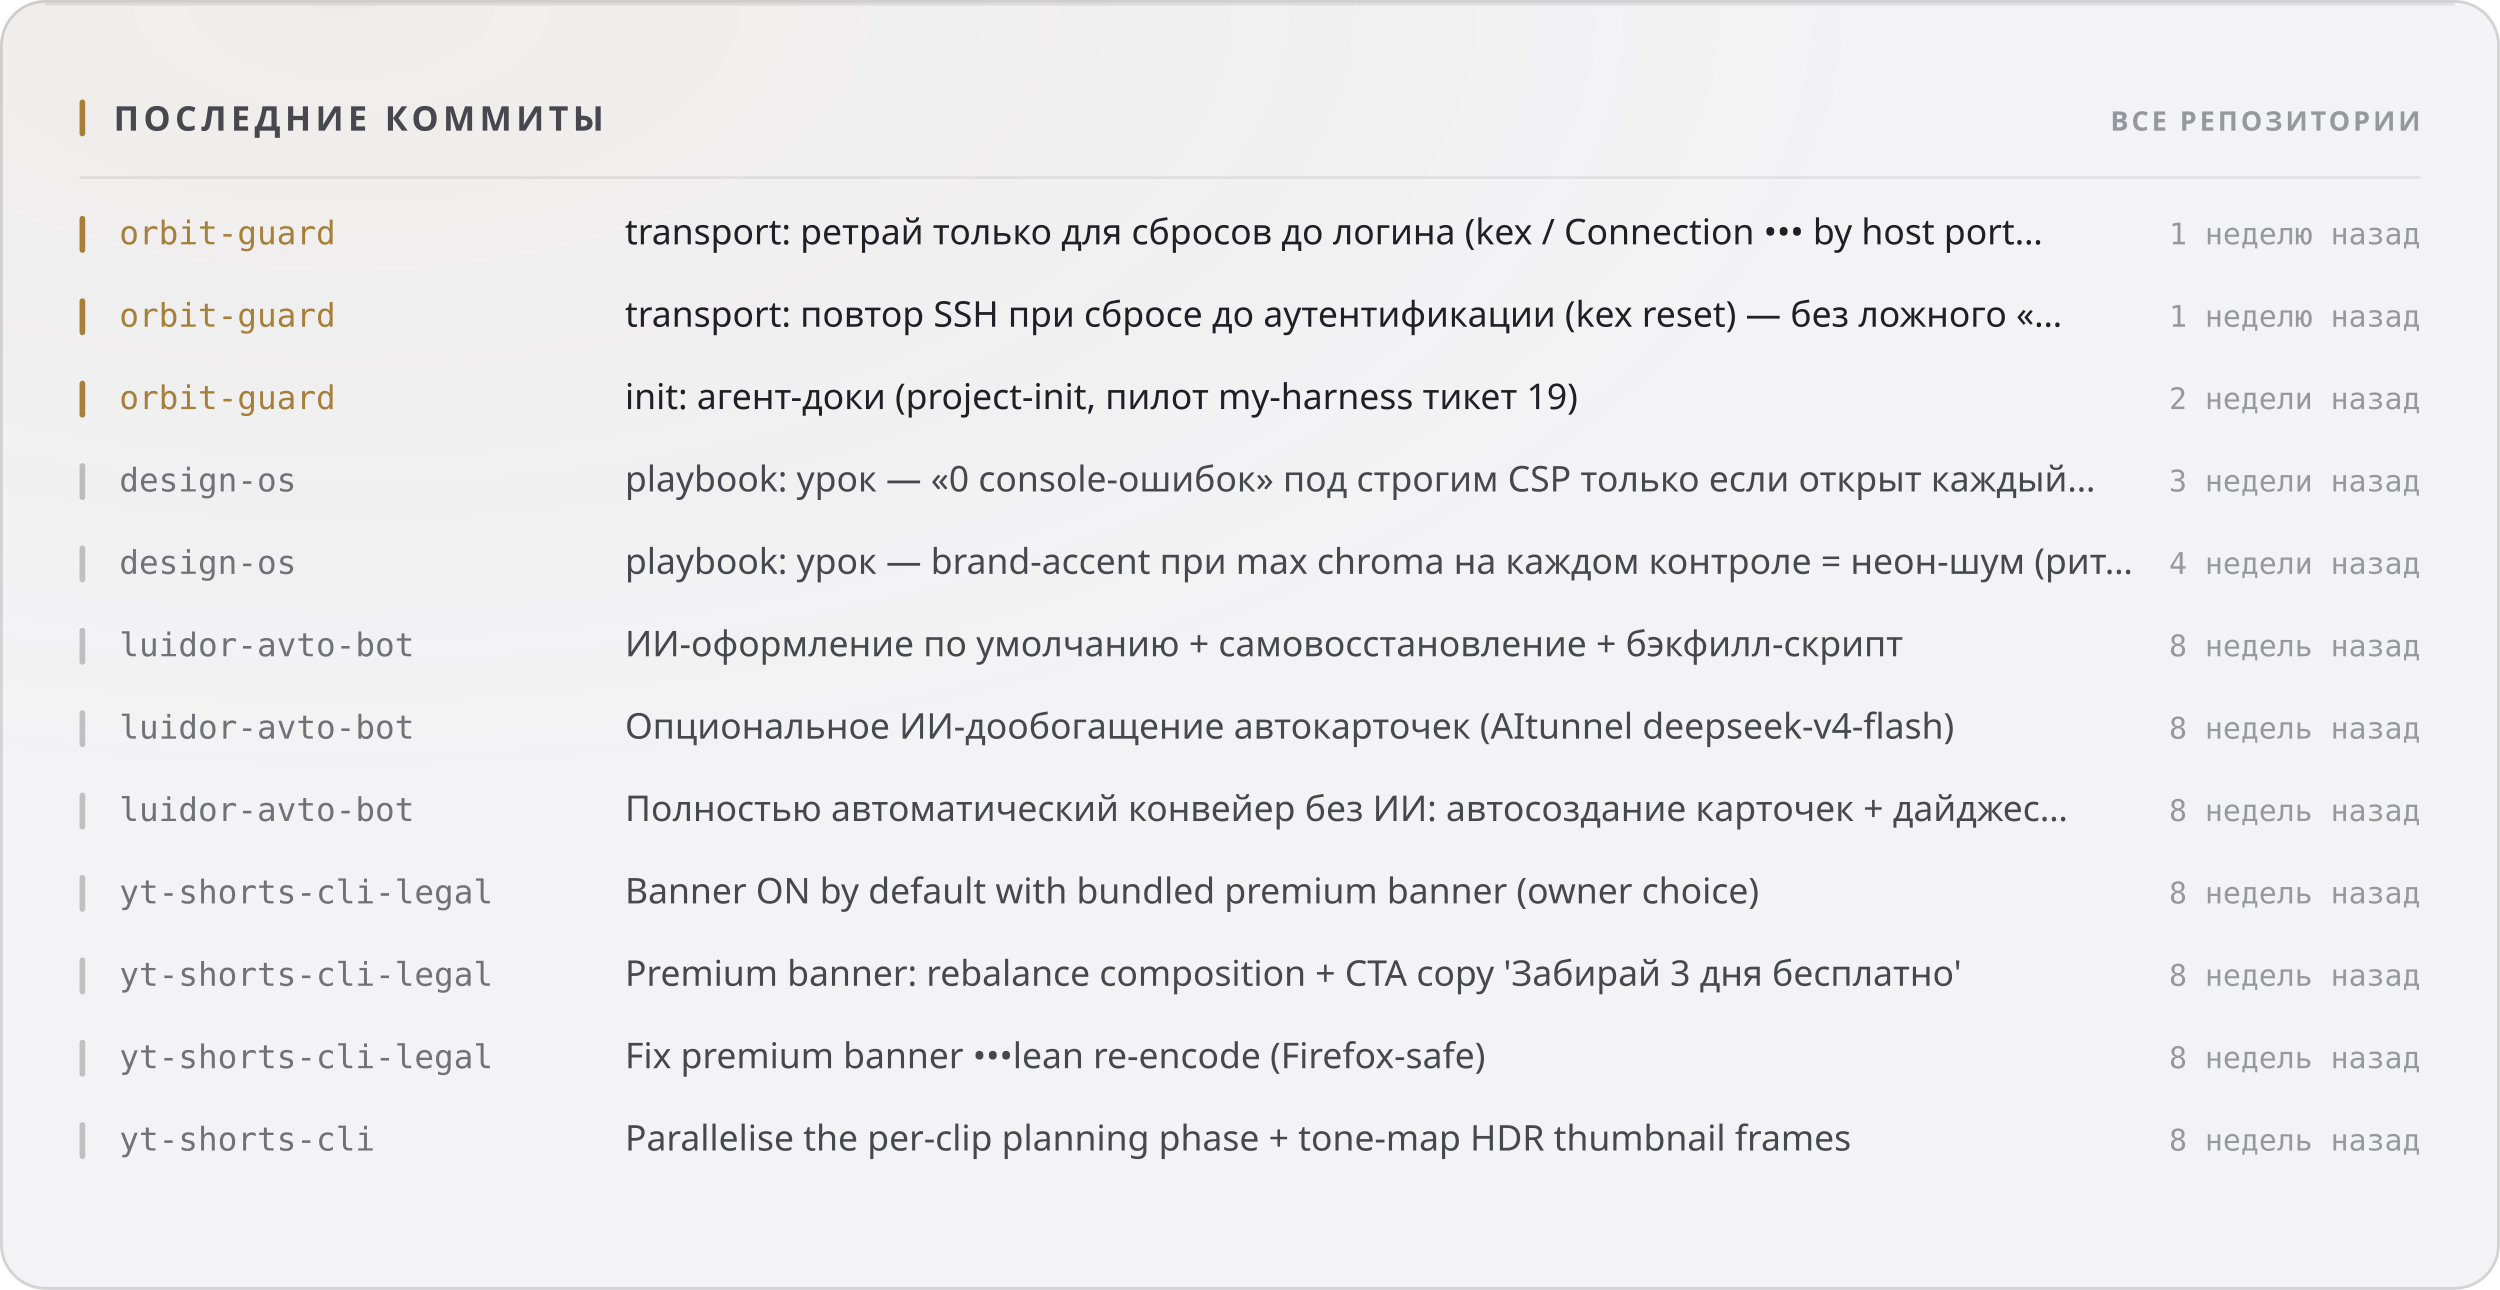
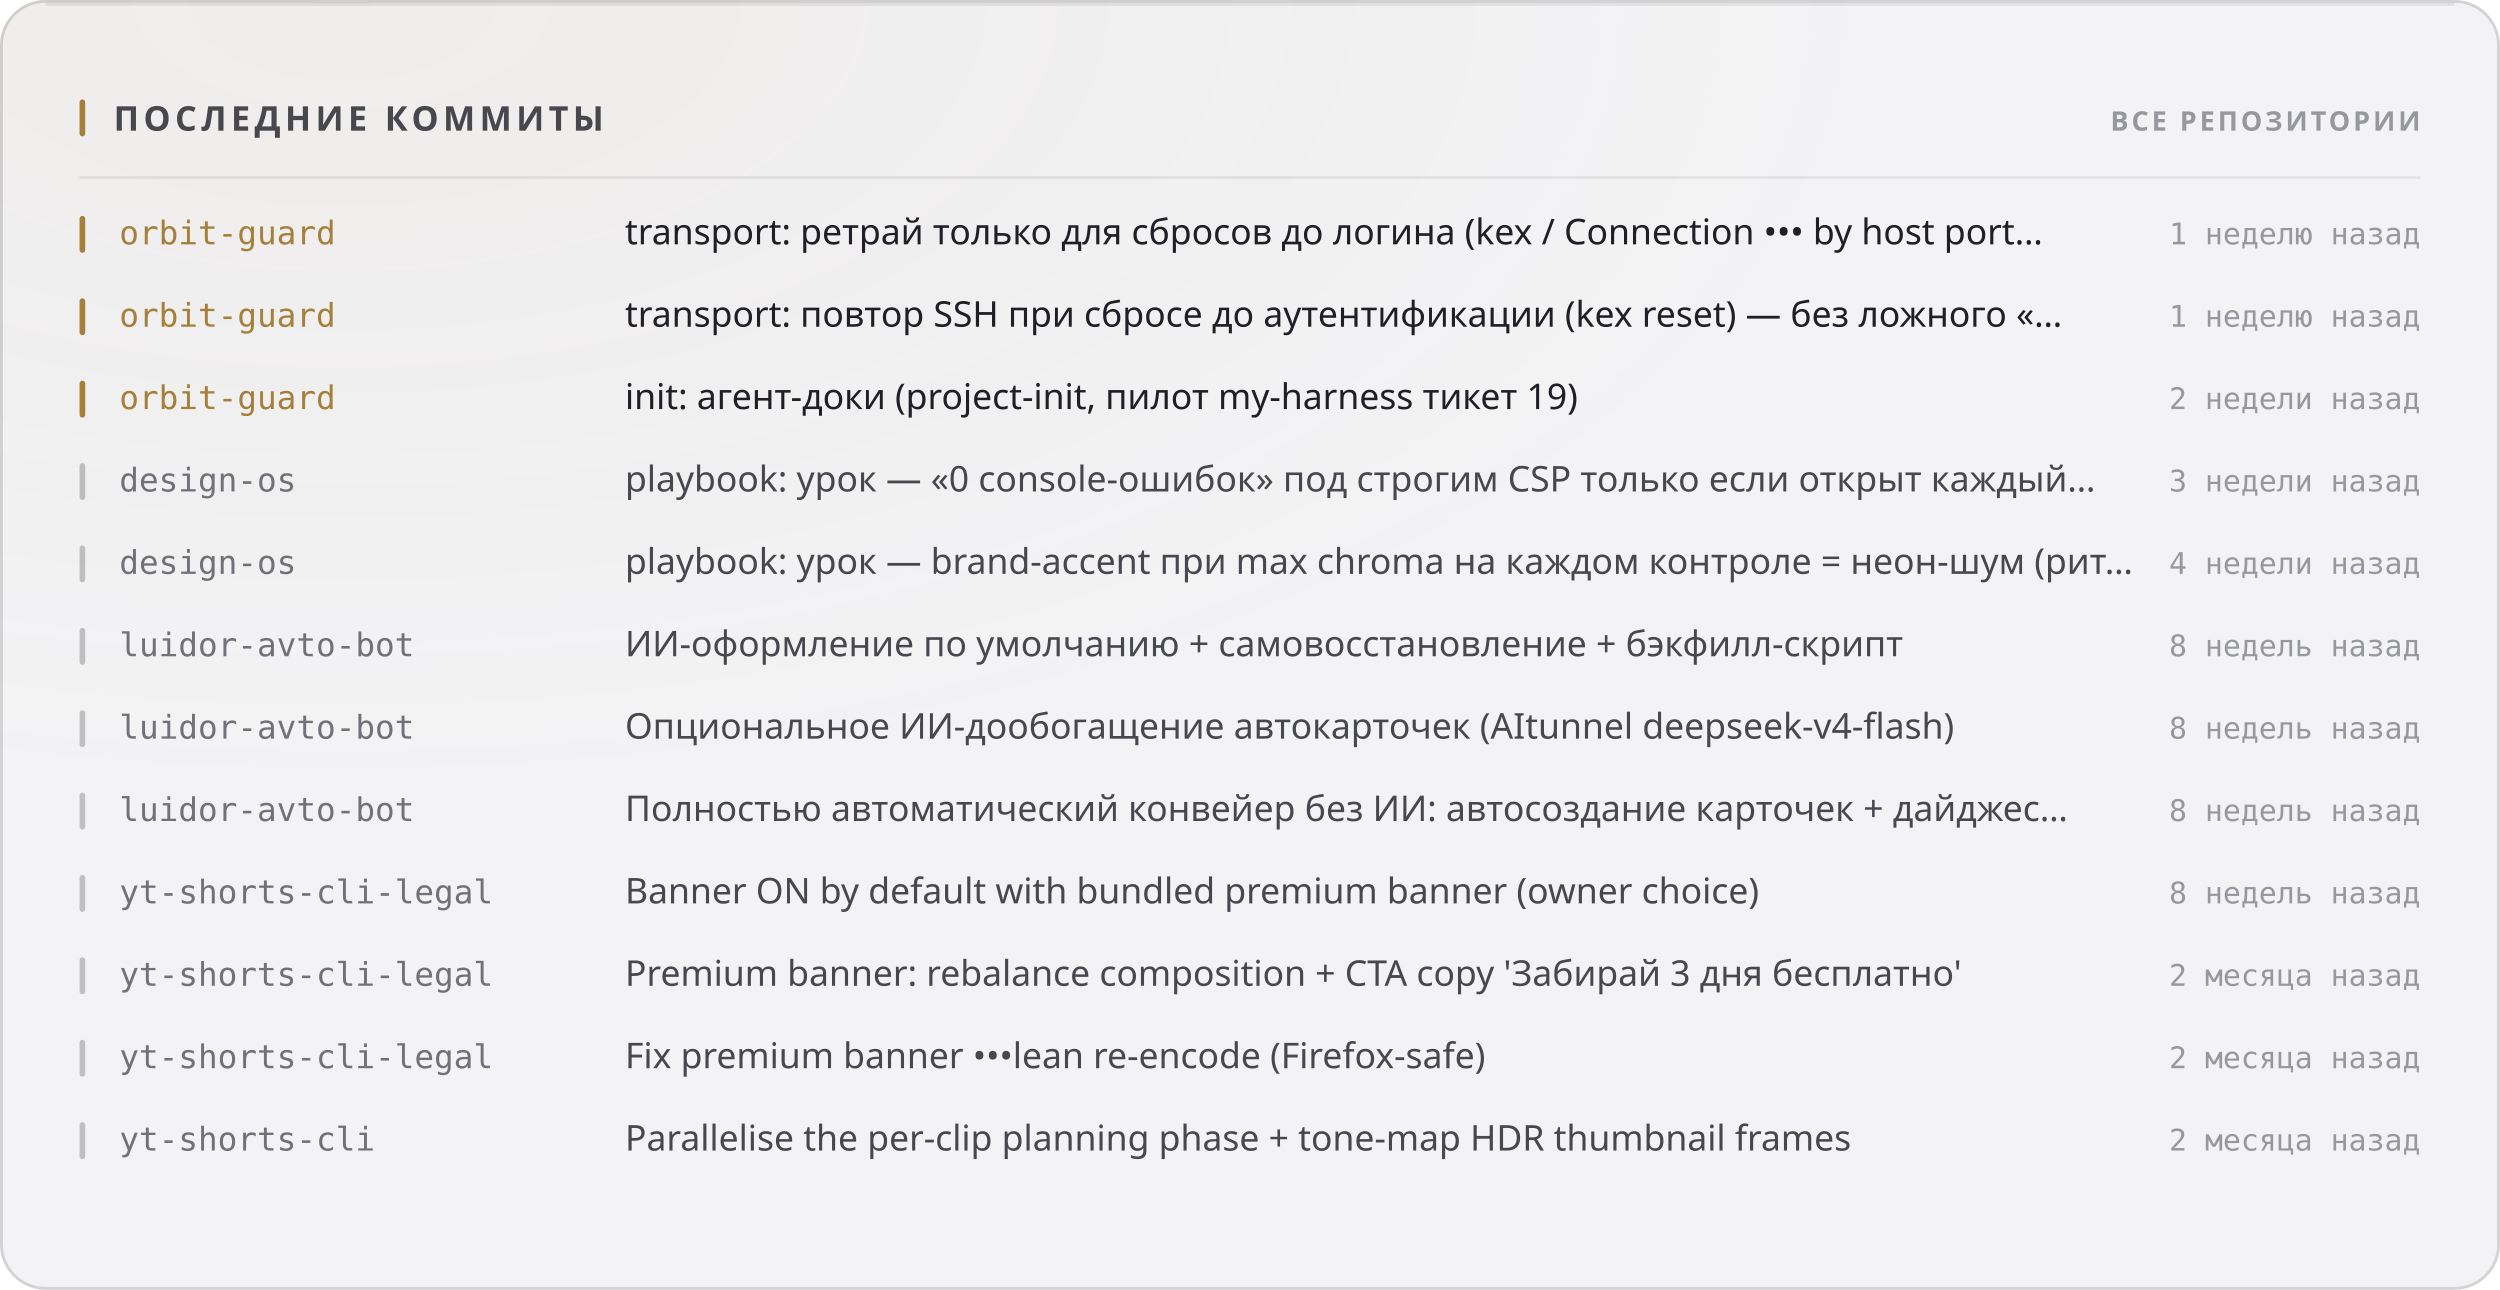
<svg xmlns="http://www.w3.org/2000/svg" width="880" height="454" viewBox="0 0 880 454" role="img">
  <style>
  text { font-family: -apple-system, BlinkMacSystemFont, 'Segoe UI', 'Noto Sans', Helvetica, Arial, sans-serif; }
  .mono { font-family: ui-monospace, 'SF Mono', 'Cascadia Mono', 'DejaVu Sans Mono', Menlo, Consolas, monospace; font-variant-numeric: tabular-nums; }
  .caps { letter-spacing: .1em; text-transform: uppercase; }

  @keyframes sheen  { from { transform: translateX(-120%); } to { transform: translateX(260%); } }
  @keyframes rise   { from { opacity: 0; transform: translateY(6px); } to { opacity: 1; transform: none; } }
  @keyframes slide  { from { opacity: 0; transform: translateX(-8px); } to { opacity: 1; transform: none; } }
  @keyframes grow   { from { transform: scaleY(0); } to { transform: scaleY(1); } }
  @keyframes widen  { from { transform: scaleX(0); } to { transform: scaleX(1); } }
  @keyframes draw   { from { stroke-dashoffset: 200; } to { stroke-dashoffset: 0; } }

  .sheen { animation: sheen 5.5s cubic-bezier(.45,0,.2,1) infinite; }
  .rise  { animation: rise .5s cubic-bezier(.16,1,.3,1) both; }
  .slide { animation: slide .42s cubic-bezier(.16,1,.3,1) both; }
  .bar   { transform-box: fill-box; transform-origin: 50% 100%;
           animation: grow .62s cubic-bezier(.16,1,.3,1) both; }
  .fill  { transform-box: fill-box; transform-origin: 0% 50%;
           animation: widen .8s cubic-bezier(.16,1,.3,1) both; }
  /* The hidden start state lives in the keyframes, never in the static rule.
     A renderer that ignores CSS animations then falls back to the FINISHED
     state — a drawn line, visible text — instead of an empty panel. */
  .spark { stroke-dasharray: 200;
           animation: draw 1.1s cubic-bezier(.16,1,.3,1) both; }

  @media (prefers-reduced-motion: reduce) {
    .sheen { animation: none; opacity: 0; }
    .rise, .slide, .bar, .fill, .spark { animation: none; opacity: 1; transform: none;
                                         stroke-dashoffset: 0; }
  }</style>
  <defs>
    <filter id="grain1" x="0" y="0" width="100%" height="100%">
      <feTurbulence type="fractalNoise" baseFrequency="0.82" numOctaves="3" stitchTiles="stitch" />
      <feColorMatrix type="saturate" values="0" />
    </filter>
    <radialGradient id="wash2" cx="14%" cy="0%" r="62%">
      <stop offset="0%" stop-color="#a67f3b" stop-opacity="0.05" />
      <stop offset="100%" stop-color="#a67f3b" stop-opacity="0" />
    </radialGradient>
  </defs>
  <rect width="880" height="454" rx="16" fill="#f3f3f5" />
  <rect width="880" height="454" rx="16" fill="url(#wash2)" />
  <rect width="880" height="454" rx="16" filter="url(#grain1)" opacity="0.035" style="mix-blend-mode:overlay" />
  <rect x=".5" y=".5" width="879" height="453" rx="15.5" fill="none" stroke="rgba(10,10,12,0.14)" />
  <path d="M16 1.5 H864" stroke="rgba(10,10,12,0.08)" stroke-width="1" fill="none" />
  <rect x="28" y="35" width="2" height="13" rx="1" fill="#a67f3b" />
  <text x="40" y="46" font-size="12" font-weight="700" fill="#47474e" letter-spacing="0.13em">ПОСЛЕДНИЕ КОММИТЫ</text>
  <text x="852" y="46" font-size="9.5" font-weight="600" fill="#97989e" text-anchor="end" letter-spacing="0.11em">ВСЕ РЕПОЗИТОРИИ</text>
  <path d="M28 62.5 H852" stroke="rgba(10,10,12,0.07)" stroke-width="1" />
  <g class="slide" opacity="1" style="">
    <rect x="28" y="76" width="2" height="13" rx="1" fill="#a67f3b" />
    <text x="42" y="86" font-size="11.5" font-weight="500" fill="#a67f3b" class="mono">orbit-guard</text>
    <text x="220" y="86" font-size="12.5" font-weight="400" fill="#1f1f25">transport: ретрай только для сбросов до логина (kex / Connection ••• by host port…</text>
    <text x="852" y="86" font-size="10.5" font-weight="400" fill="#97989e" text-anchor="end" class="mono">1 неделю назад</text>
  </g>
  <g class="slide" opacity="1" style=" animation-delay:0.022s;">
    <rect x="28" y="105" width="2" height="13" rx="1" fill="#a67f3b" />
    <text x="42" y="115" font-size="11.5" font-weight="500" fill="#a67f3b" class="mono">orbit-guard</text>
    <text x="220" y="115" font-size="12.5" font-weight="400" fill="#1f1f25">transport: повтор SSH при сбросе до аутентификации (kex reset) — без ложного «…</text>
    <text x="852" y="115" font-size="10.5" font-weight="400" fill="#97989e" text-anchor="end" class="mono">1 неделю назад</text>
  </g>
  <g class="slide" opacity="1" style=" animation-delay:0.044s;">
    <rect x="28" y="134" width="2" height="13" rx="1" fill="#a67f3b" />
    <text x="42" y="144" font-size="11.5" font-weight="500" fill="#a67f3b" class="mono">orbit-guard</text>
    <text x="220" y="144" font-size="12.5" font-weight="400" fill="#1f1f25">init: агент-доки (project-init, пилот my-harness тикет 19)</text>
    <text x="852" y="144" font-size="10.5" font-weight="400" fill="#97989e" text-anchor="end" class="mono">2 недели назад</text>
  </g>
  <g class="slide" opacity="1" style=" animation-delay:0.066s;">
    <rect x="28" y="163" width="2" height="13" rx="1" fill="rgba(10,10,12,0.22)" />
    <text x="42" y="173" font-size="11.5" font-weight="500" fill="#717178" class="mono">design-os</text>
    <text x="220" y="173" font-size="12.5" font-weight="400" fill="#47474e">playbook: урок — «0 console-ошибок» под строгим CSP только если открыт каждый…</text>
    <text x="852" y="173" font-size="10.5" font-weight="400" fill="#97989e" text-anchor="end" class="mono">3 недели назад</text>
  </g>
  <g class="slide" opacity="1" style=" animation-delay:0.088s;">
    <rect x="28" y="192" width="2" height="13" rx="1" fill="rgba(10,10,12,0.22)" />
    <text x="42" y="202" font-size="11.5" font-weight="500" fill="#717178" class="mono">design-os</text>
    <text x="220" y="202" font-size="12.5" font-weight="400" fill="#47474e">playbook: урок — brand-accent при max chroma на каждом контроле = неон-шум (рит…</text>
    <text x="852" y="202" font-size="10.5" font-weight="400" fill="#97989e" text-anchor="end" class="mono">4 недели назад</text>
  </g>
  <g class="slide" opacity="1" style=" animation-delay:0.110s;">
    <rect x="28" y="221" width="2" height="13" rx="1" fill="rgba(10,10,12,0.22)" />
    <text x="42" y="231" font-size="11.5" font-weight="500" fill="#717178" class="mono">luidor-avto-bot</text>
    <text x="220" y="231" font-size="12.5" font-weight="400" fill="#47474e">ИИ-оформление по умолчанию + самовосстановление + бэкфилл-скрипт</text>
    <text x="852" y="231" font-size="10.5" font-weight="400" fill="#97989e" text-anchor="end" class="mono">8 недель назад</text>
  </g>
  <g class="slide" opacity="1" style=" animation-delay:0.132s;">
    <rect x="28" y="250" width="2" height="13" rx="1" fill="rgba(10,10,12,0.22)" />
    <text x="42" y="260" font-size="11.5" font-weight="500" fill="#717178" class="mono">luidor-avto-bot</text>
    <text x="220" y="260" font-size="12.5" font-weight="400" fill="#47474e">Опциональное ИИ-дообогащение автокарточек (AItunnel deepseek-v4-flash)</text>
    <text x="852" y="260" font-size="10.5" font-weight="400" fill="#97989e" text-anchor="end" class="mono">8 недель назад</text>
  </g>
  <g class="slide" opacity="1" style=" animation-delay:0.154s;">
    <rect x="28" y="279" width="2" height="13" rx="1" fill="rgba(10,10,12,0.22)" />
    <text x="42" y="289" font-size="11.5" font-weight="500" fill="#717178" class="mono">luidor-avto-bot</text>
    <text x="220" y="289" font-size="12.5" font-weight="400" fill="#47474e">Полностью автоматический конвейер без ИИ: автосоздание карточек + дайджес…</text>
    <text x="852" y="289" font-size="10.5" font-weight="400" fill="#97989e" text-anchor="end" class="mono">8 недель назад</text>
  </g>
  <g class="slide" opacity="1" style=" animation-delay:0.176s;">
    <rect x="28" y="308" width="2" height="13" rx="1" fill="rgba(10,10,12,0.22)" />
    <text x="42" y="318" font-size="11.5" font-weight="500" fill="#717178" class="mono">yt-shorts-cli-legal</text>
    <text x="220" y="318" font-size="12.5" font-weight="400" fill="#47474e">Banner ON by default with bundled premium banner (owner choice)</text>
    <text x="852" y="318" font-size="10.5" font-weight="400" fill="#97989e" text-anchor="end" class="mono">8 недель назад</text>
  </g>
  <g class="slide" opacity="1" style=" animation-delay:0.198s;">
    <rect x="28" y="337" width="2" height="13" rx="1" fill="rgba(10,10,12,0.22)" />
    <text x="42" y="347" font-size="11.5" font-weight="500" fill="#717178" class="mono">yt-shorts-cli-legal</text>
    <text x="220" y="347" font-size="12.5" font-weight="400" fill="#47474e">Premium banner: rebalance composition + CTA copy 'Забирай 3 дня бесплатно'</text>
-     <text x="852" y="347" font-size="10.5" font-weight="400" fill="#97989e" text-anchor="end" class="mono">8 недель назад</text>
+     <text x="852" y="347" font-size="10.5" font-weight="400" fill="#97989e" text-anchor="end" class="mono">2 месяца назад</text>
  </g>
  <g class="slide" opacity="1" style=" animation-delay:0.220s;">
    <rect x="28" y="366" width="2" height="13" rx="1" fill="rgba(10,10,12,0.22)" />
    <text x="42" y="376" font-size="11.5" font-weight="500" fill="#717178" class="mono">yt-shorts-cli-legal</text>
    <text x="220" y="376" font-size="12.5" font-weight="400" fill="#47474e">Fix premium banner •••lean re-encode (Firefox-safe)</text>
-     <text x="852" y="376" font-size="10.5" font-weight="400" fill="#97989e" text-anchor="end" class="mono">8 недель назад</text>
+     <text x="852" y="376" font-size="10.5" font-weight="400" fill="#97989e" text-anchor="end" class="mono">2 месяца назад</text>
  </g>
  <g class="slide" opacity="1" style=" animation-delay:0.242s;">
    <rect x="28" y="395" width="2" height="13" rx="1" fill="rgba(10,10,12,0.22)" />
    <text x="42" y="405" font-size="11.5" font-weight="500" fill="#717178" class="mono">yt-shorts-cli</text>
    <text x="220" y="405" font-size="12.5" font-weight="400" fill="#47474e">Parallelise the per-clip planning phase + tone-map HDR thumbnail frames</text>
-     <text x="852" y="405" font-size="10.5" font-weight="400" fill="#97989e" text-anchor="end" class="mono">8 недель назад</text>
+     <text x="852" y="405" font-size="10.5" font-weight="400" fill="#97989e" text-anchor="end" class="mono">2 месяца назад</text>
  </g>
</svg>
